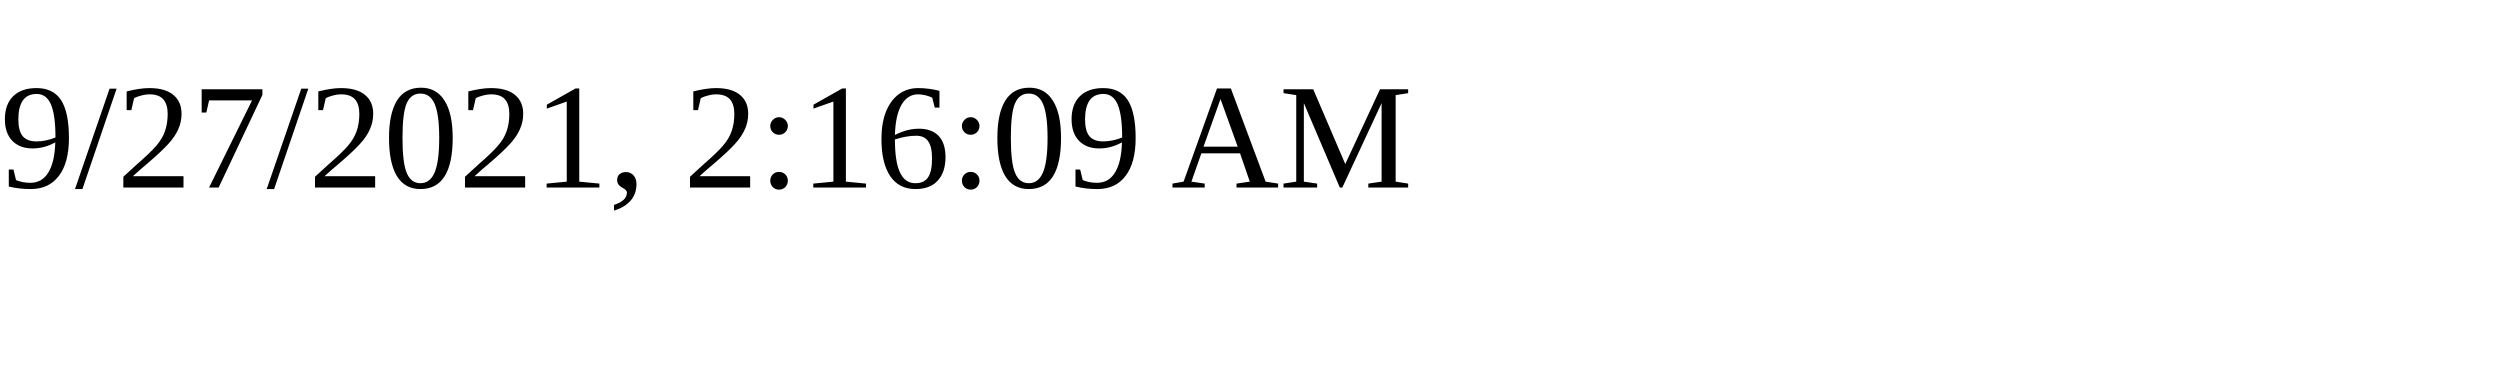
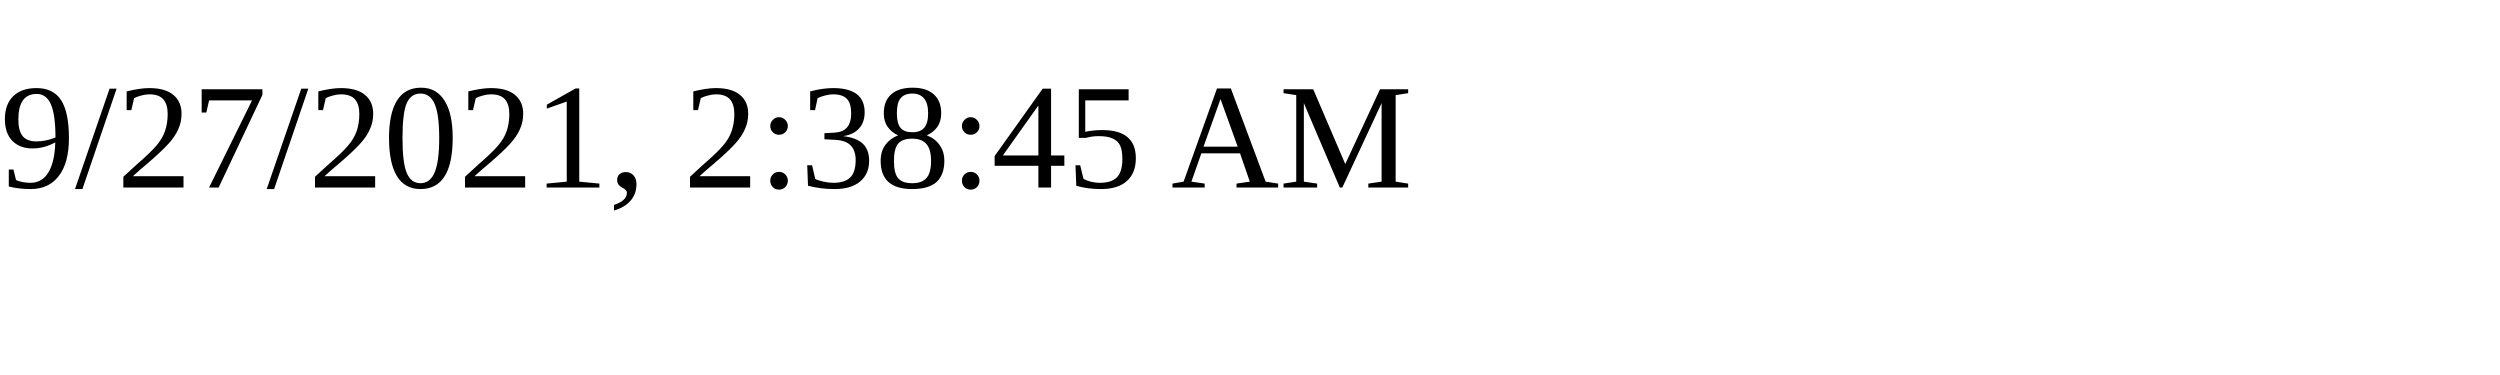
<svg xmlns="http://www.w3.org/2000/svg" height="30" width="200">
-   <text x="0" y="15">9/27/2021, 2:16:09 AM</text>
+   <text x="0" y="15">9/27/2021, 2:38:45 AM</text>
</svg>
